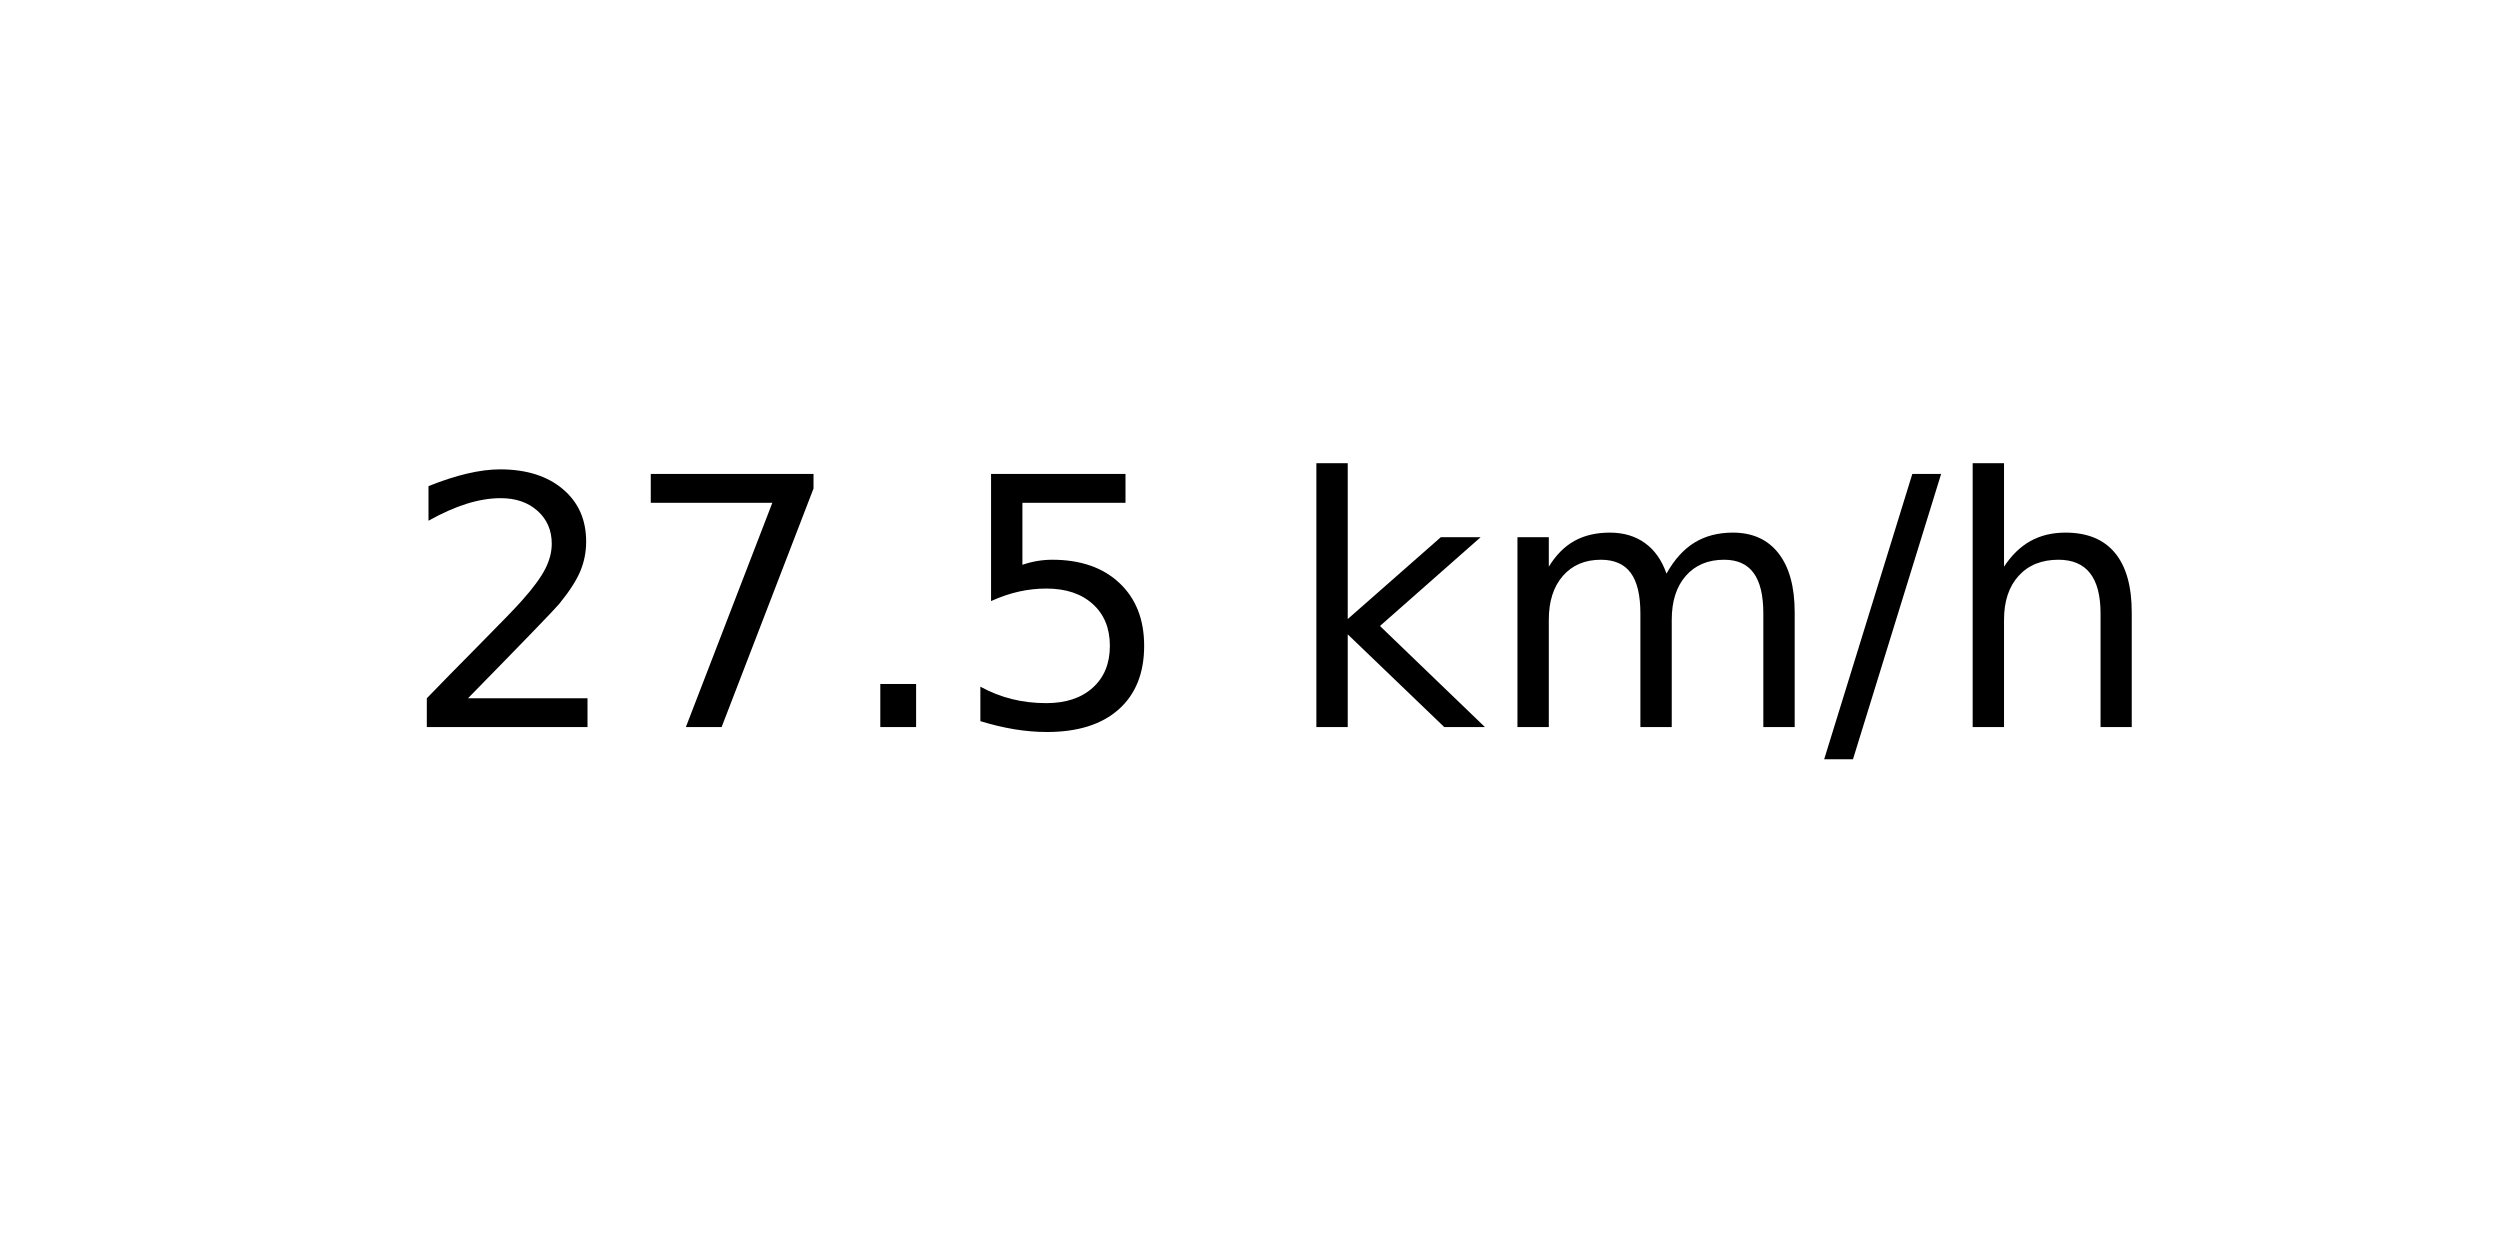
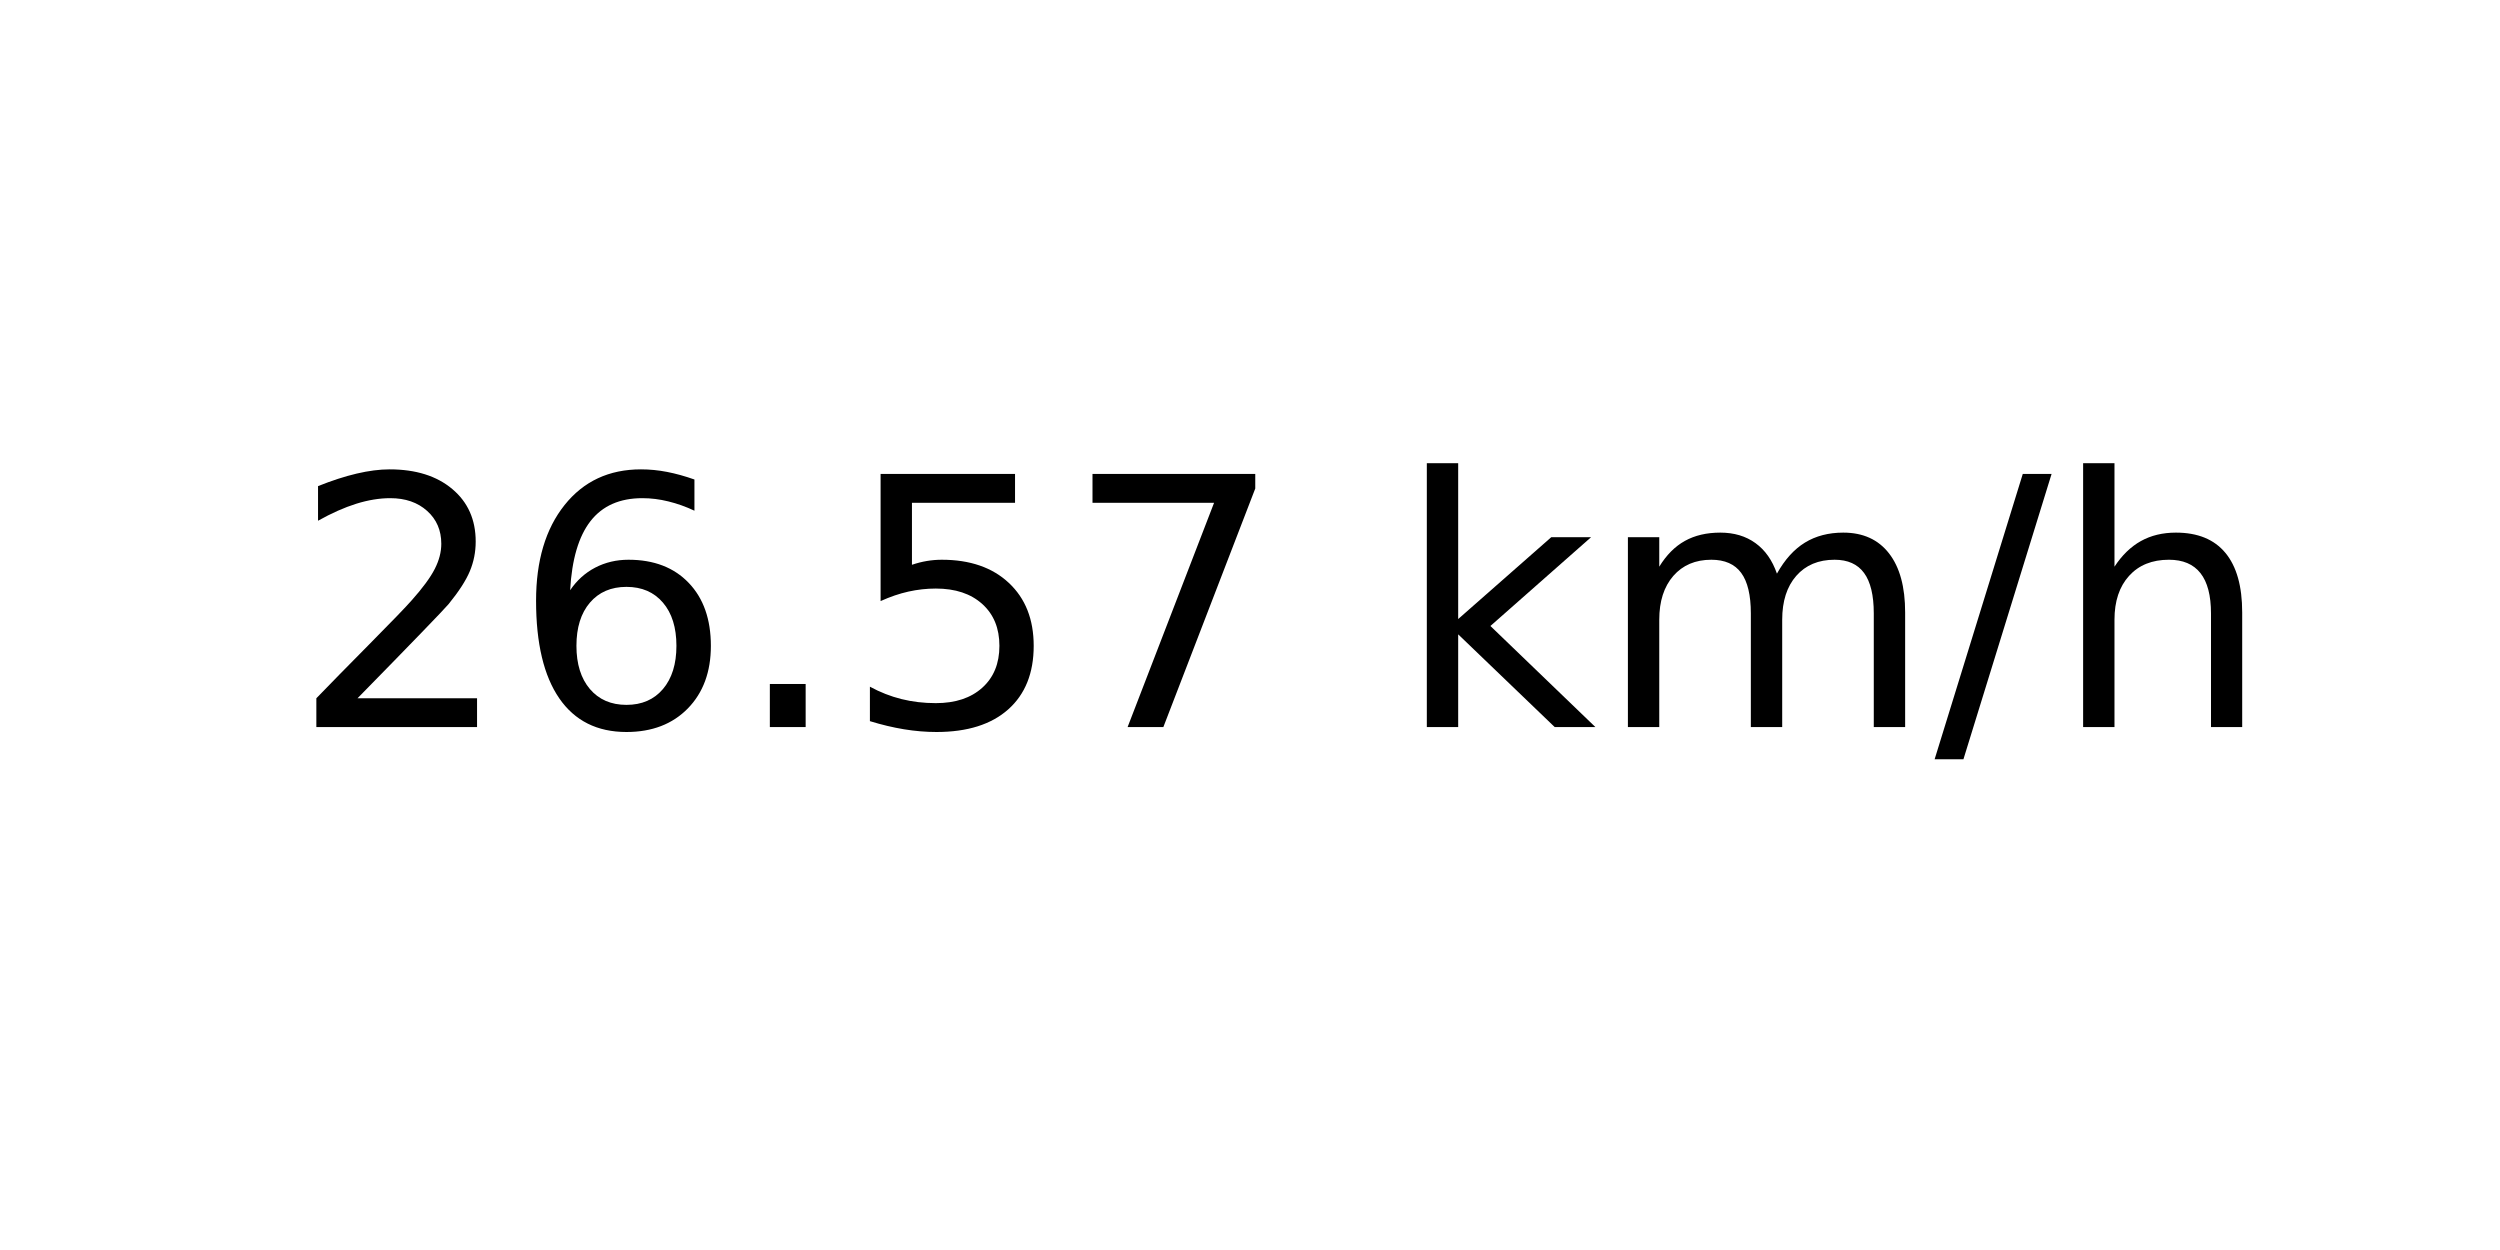
<svg xmlns="http://www.w3.org/2000/svg" xmlns:xlink="http://www.w3.org/1999/xlink" width="72pt" height="36pt" viewBox="0 0 72 36" version="1.1">
  <defs>
    <style type="text/css">*{stroke-linejoin: round; stroke-linecap: butt}</style>
  </defs>
  <g id="figure_1">
    <g id="axes_1">
      <g id="text_1">
-         <g transform="translate(11.55937 20.93937) scale(0.1 -0.1)">
+         <g transform="translate(8.378125 20.93937) scale(0.1 -0.1)">
          <defs>
            <path id="DejaVuSans-32" d="M 1228 531  L 3431 531  L 3431 0  L 469 0  L 469 531  Q 828 903 1448 1529  Q 2069 2156 2228 2338  Q 2531 2678 2651 2914  Q 2772 3150 2772 3378  Q 2772 3750 2511 3984  Q 2250 4219 1831 4219  Q 1534 4219 1204 4116  Q 875 4013 500 3803  L 500 4441  Q 881 4594 1212 4672  Q 1544 4750 1819 4750  Q 2544 4750 2975 4387  Q 3406 4025 3406 3419  Q 3406 3131 3298 2873  Q 3191 2616 2906 2266  Q 2828 2175 2409 1742  Q 1991 1309 1228 531  z " transform="scale(0.015625)" />
-             <path id="DejaVuSans-37" d="M 525 4666  L 3525 4666  L 3525 4397  L 1831 0  L 1172 0  L 2766 4134  L 525 4134  L 525 4666  z " transform="scale(0.015625)" />
+             <path id="DejaVuSans-36" d="M 2113 2584  Q 1688 2584 1439 2293  Q 1191 2003 1191 1497  Q 1191 994 1439 701  Q 1688 409 2113 409  Q 2538 409 2786 701  Q 3034 994 3034 1497  Q 3034 2003 2786 2293  Q 2538 2584 2113 2584  z M 3366 4563  L 3366 3988  Q 3128 4100 2886 4159  Q 2644 4219 2406 4219  Q 1781 4219 1451 3797  Q 1122 3375 1075 2522  Q 1259 2794 1537 2939  Q 1816 3084 2150 3084  Q 2853 3084 3261 2657  Q 3669 2231 3669 1497  Q 3669 778 3244 343  Q 2819 -91 2113 -91  Q 1303 -91 875 529  Q 447 1150 447 2328  Q 447 3434 972 4092  Q 1497 4750 2381 4750  Q 2619 4750 2861 4703  Q 3103 4656 3366 4563  z " transform="scale(0.015625)" />
            <path id="DejaVuSans-2e" d="M 684 794  L 1344 794  L 1344 0  L 684 0  L 684 794  z " transform="scale(0.015625)" />
            <path id="DejaVuSans-35" d="M 691 4666  L 3169 4666  L 3169 4134  L 1269 4134  L 1269 2991  Q 1406 3038 1543 3061  Q 1681 3084 1819 3084  Q 2600 3084 3056 2656  Q 3513 2228 3513 1497  Q 3513 744 3044 326  Q 2575 -91 1722 -91  Q 1428 -91 1123 -41  Q 819 9 494 109  L 494 744  Q 775 591 1075 516  Q 1375 441 1709 441  Q 2250 441 2565 725  Q 2881 1009 2881 1497  Q 2881 1984 2565 2268  Q 2250 2553 1709 2553  Q 1456 2553 1204 2497  Q 953 2441 691 2322  L 691 4666  z " transform="scale(0.015625)" />
+             <path id="DejaVuSans-37" d="M 525 4666  L 3525 4666  L 3525 4397  L 1831 0  L 1172 0  L 2766 4134  L 525 4134  L 525 4666  z " transform="scale(0.015625)" />
            <path id="DejaVuSans-20" transform="scale(0.015625)" />
            <path id="DejaVuSans-6b" d="M 581 4863  L 1159 4863  L 1159 1991  L 2875 3500  L 3609 3500  L 1753 1863  L 3688 0  L 2938 0  L 1159 1709  L 1159 0  L 581 0  L 581 4863  z " transform="scale(0.015625)" />
            <path id="DejaVuSans-6d" d="M 3328 2828  Q 3544 3216 3844 3400  Q 4144 3584 4550 3584  Q 5097 3584 5394 3201  Q 5691 2819 5691 2113  L 5691 0  L 5113 0  L 5113 2094  Q 5113 2597 4934 2840  Q 4756 3084 4391 3084  Q 3944 3084 3684 2787  Q 3425 2491 3425 1978  L 3425 0  L 2847 0  L 2847 2094  Q 2847 2600 2669 2842  Q 2491 3084 2119 3084  Q 1678 3084 1418 2786  Q 1159 2488 1159 1978  L 1159 0  L 581 0  L 581 3500  L 1159 3500  L 1159 2956  Q 1356 3278 1631 3431  Q 1906 3584 2284 3584  Q 2666 3584 2933 3390  Q 3200 3197 3328 2828  z " transform="scale(0.015625)" />
            <path id="DejaVuSans-2f" d="M 1625 4666  L 2156 4666  L 531 -594  L 0 -594  L 1625 4666  z " transform="scale(0.015625)" />
            <path id="DejaVuSans-68" d="M 3513 2113  L 3513 0  L 2938 0  L 2938 2094  Q 2938 2591 2744 2837  Q 2550 3084 2163 3084  Q 1697 3084 1428 2787  Q 1159 2491 1159 1978  L 1159 0  L 581 0  L 581 4863  L 1159 4863  L 1159 2956  Q 1366 3272 1645 3428  Q 1925 3584 2291 3584  Q 2894 3584 3203 3211  Q 3513 2838 3513 2113  z " transform="scale(0.015625)" />
          </defs>
          <use xlink:href="#DejaVuSans-32" />
-           <use xlink:href="#DejaVuSans-37" x="63.623" />
+           <use xlink:href="#DejaVuSans-36" x="63.623" />
          <use xlink:href="#DejaVuSans-2e" x="127.246" />
          <use xlink:href="#DejaVuSans-35" x="159.033" />
-           <use xlink:href="#DejaVuSans-20" x="222.656" />
-           <use xlink:href="#DejaVuSans-6b" x="254.443" />
-           <use xlink:href="#DejaVuSans-6d" x="312.354" />
-           <use xlink:href="#DejaVuSans-2f" x="409.766" />
-           <use xlink:href="#DejaVuSans-68" x="443.457" />
+           <use xlink:href="#DejaVuSans-37" x="222.656" />
+           <use xlink:href="#DejaVuSans-20" x="286.279" />
+           <use xlink:href="#DejaVuSans-6b" x="318.066" />
+           <use xlink:href="#DejaVuSans-6d" x="375.977" />
+           <use xlink:href="#DejaVuSans-2f" x="473.389" />
+           <use xlink:href="#DejaVuSans-68" x="507.08" />
        </g>
      </g>
    </g>
  </g>
</svg>
